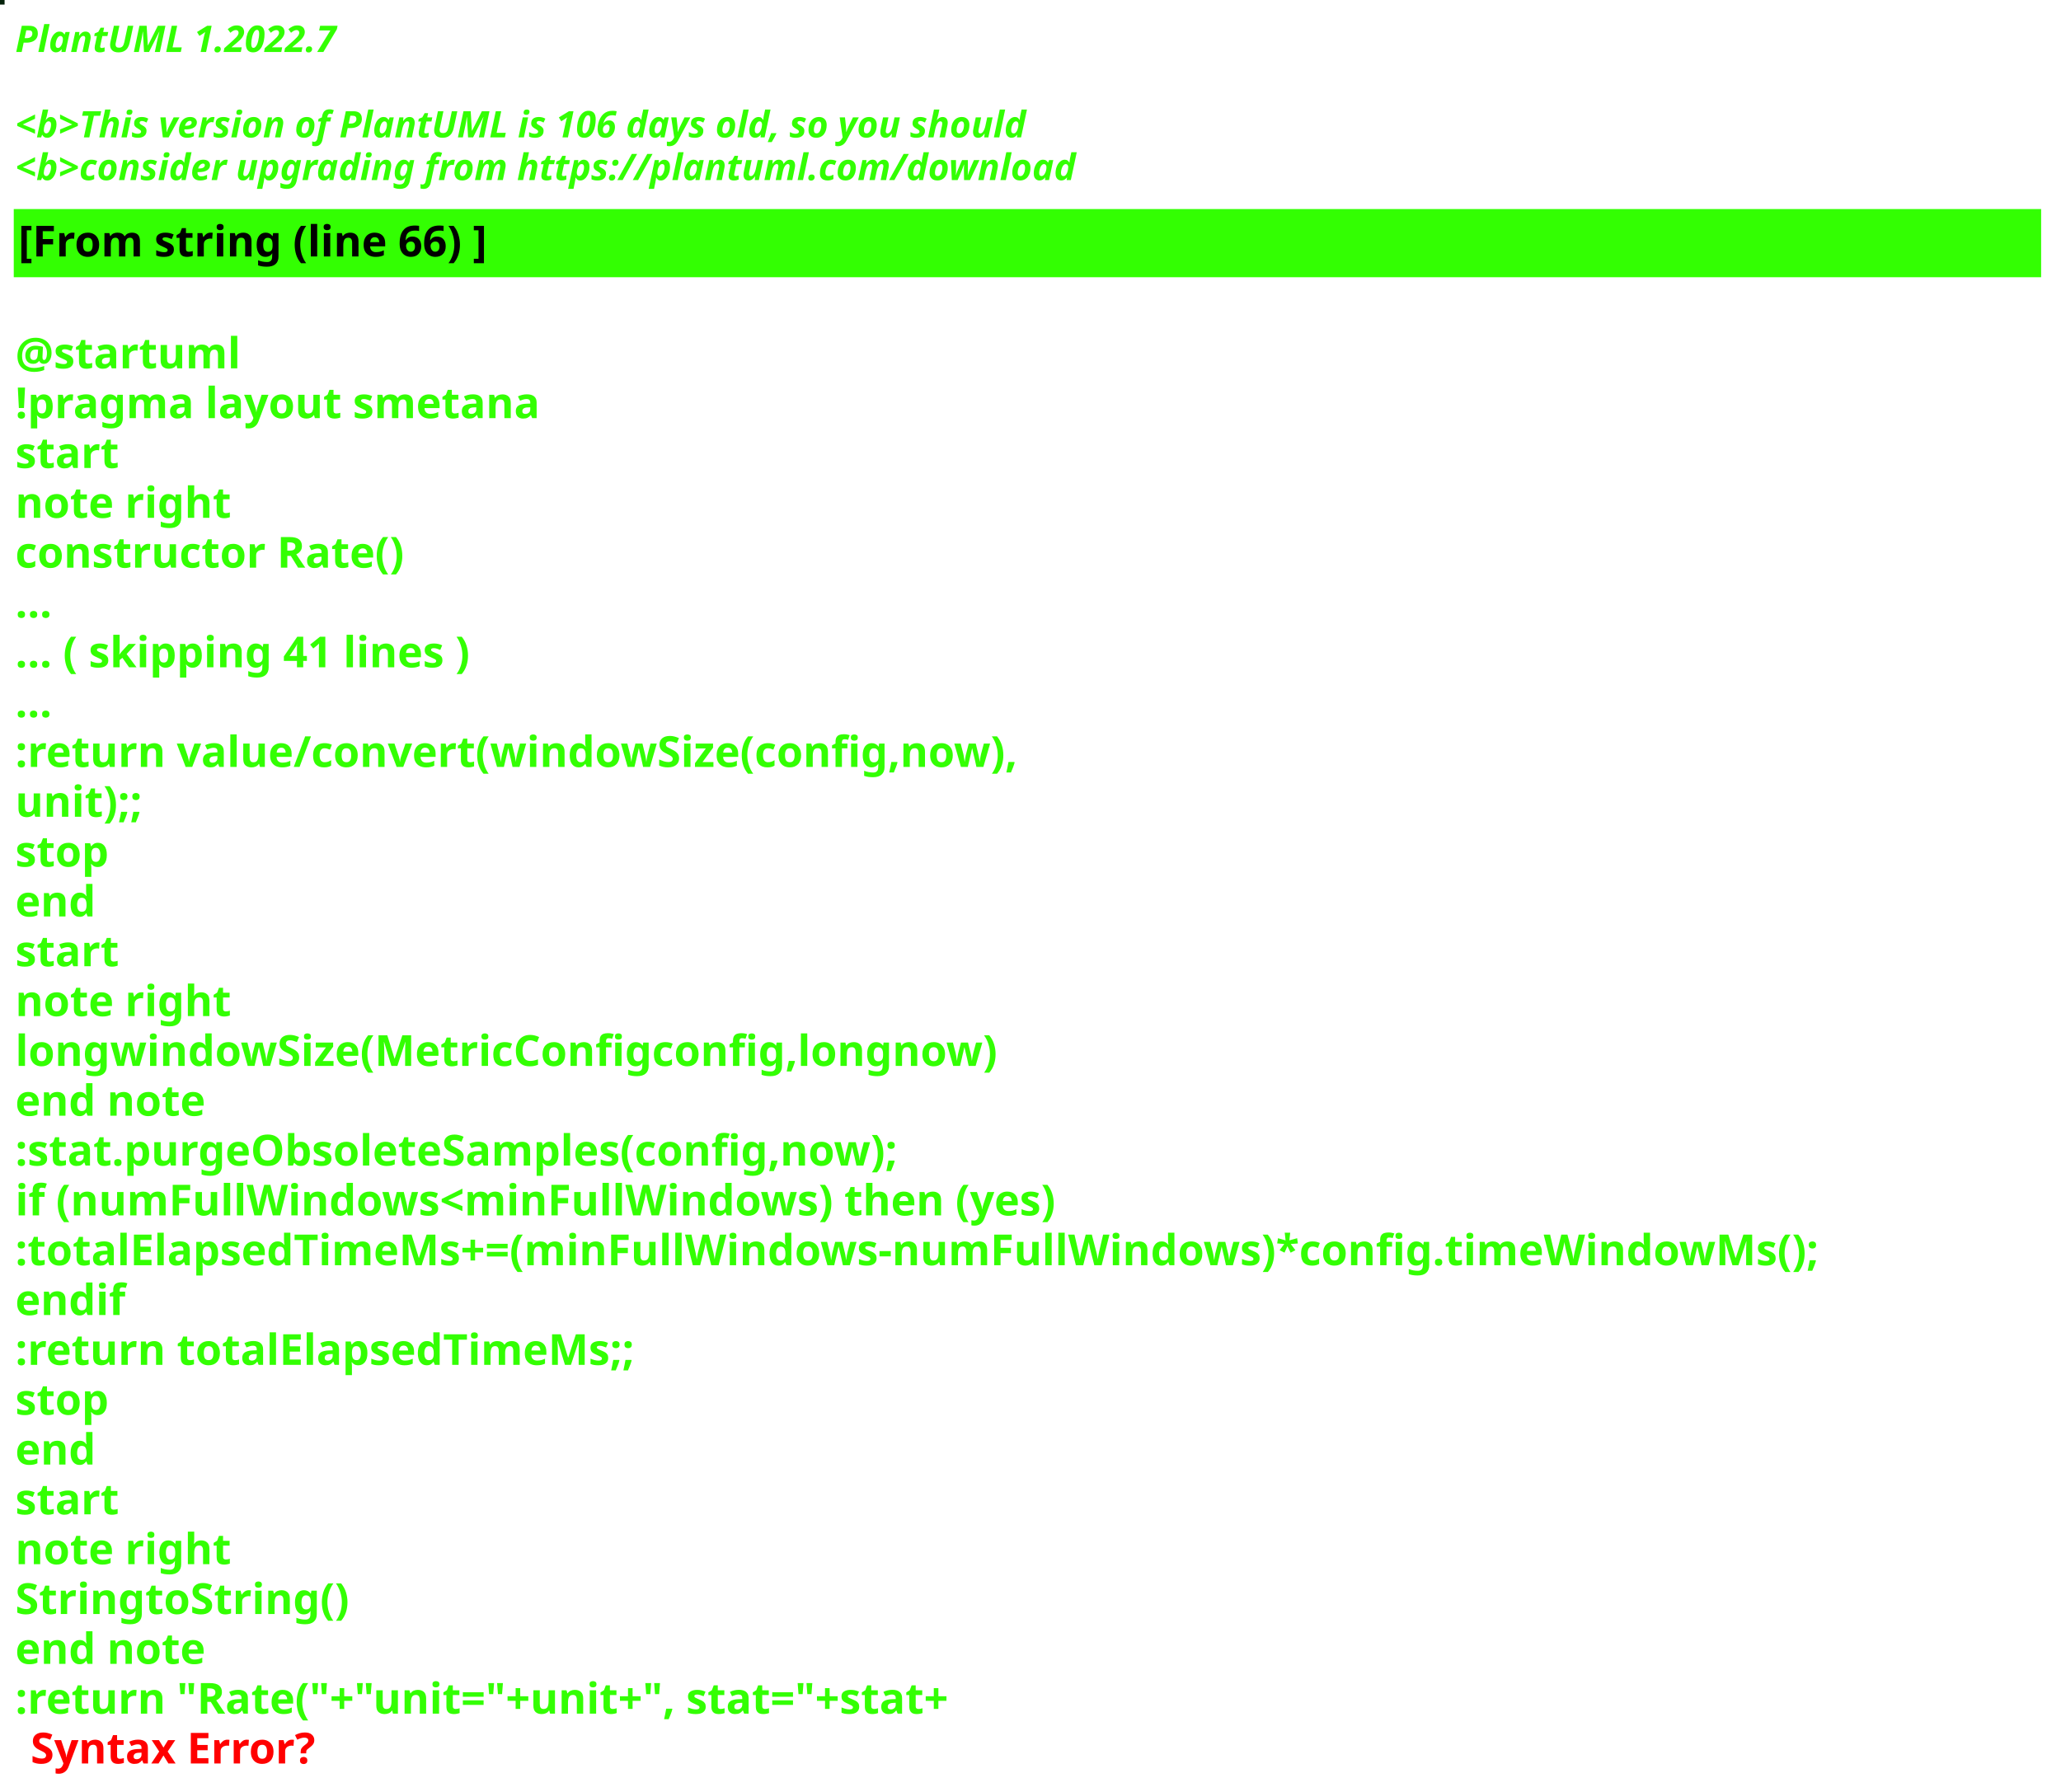
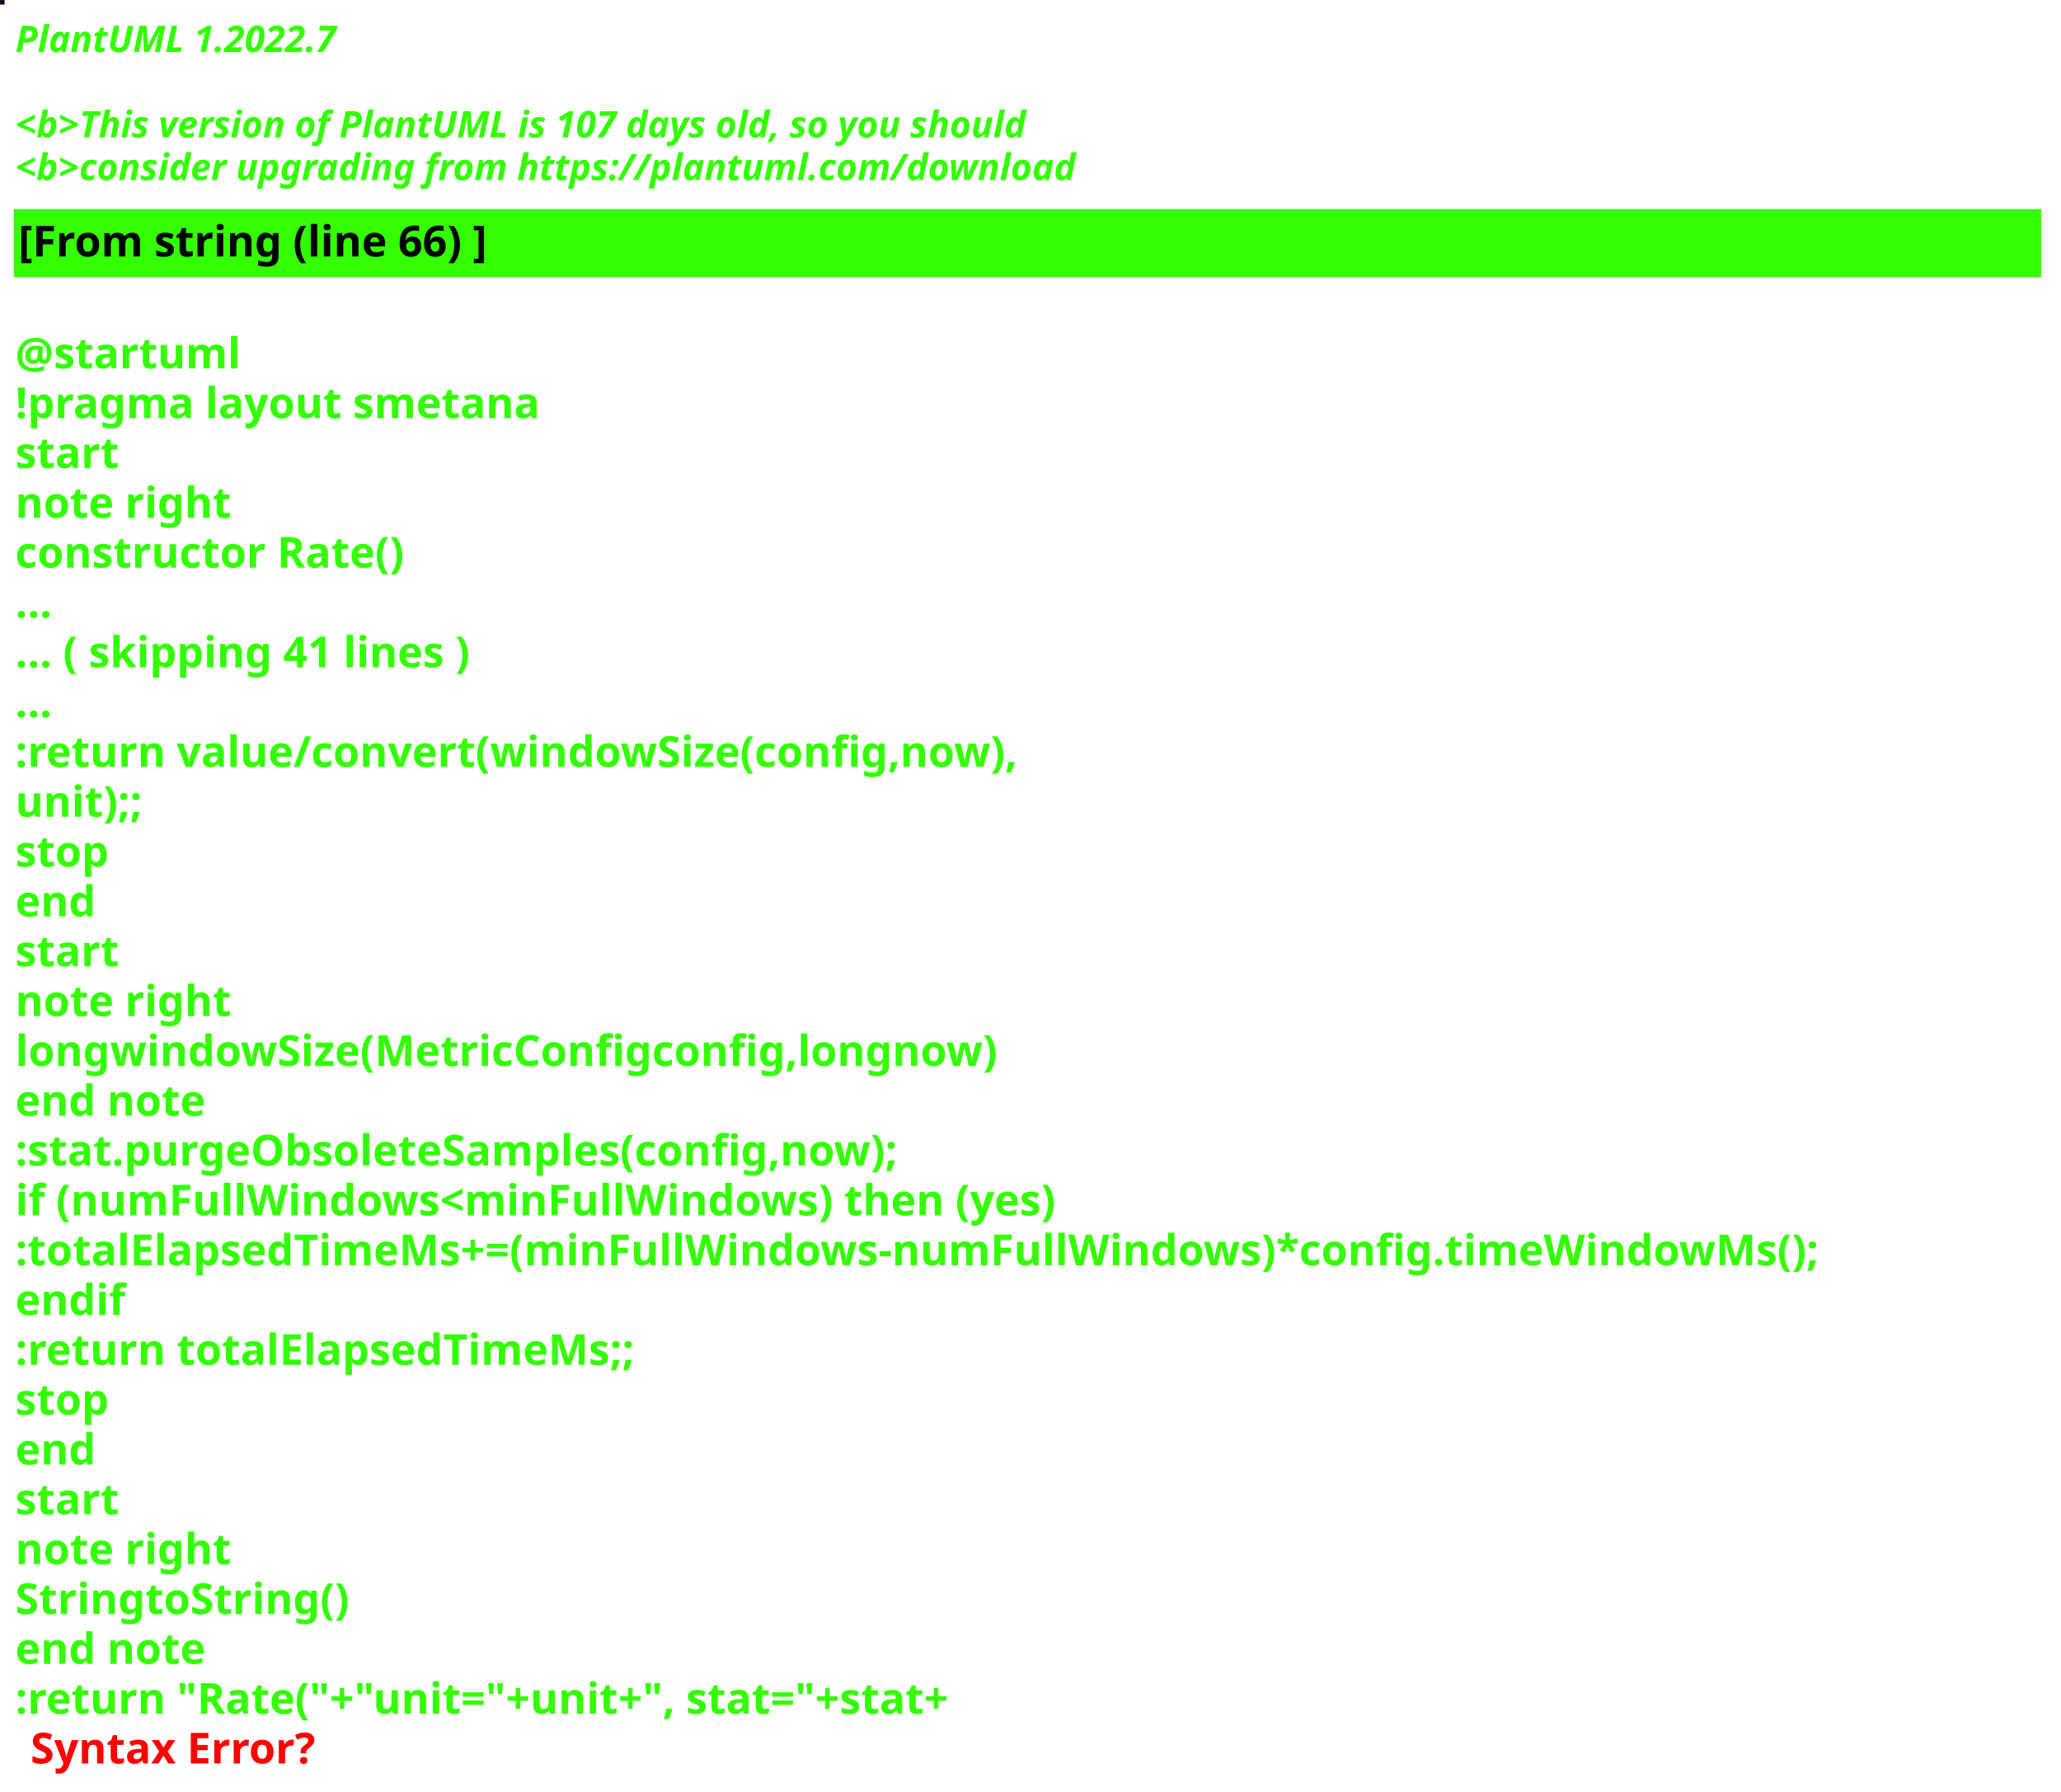
<svg xmlns="http://www.w3.org/2000/svg" contentStyleType="text/css" height="586px" preserveAspectRatio="none" style="width:674px;height:586px;background:#000000;" version="1.1" viewBox="0 0 674 586" width="674px" zoomAndPan="magnify">
  <defs />
  <g>
-     <rect fill="#05220B" height="1" style="stroke:#05220B;stroke-width:1.0;" width="1" x="0" y="0" />
+     <rect fill="#270222" height="1" style="stroke:#270222;stroke-width:1.0;" width="1" x="0" y="0" />
    <text fill="#33FF02" font-family="sans-serif" font-size="12" font-style="italic" font-weight="bold" lengthAdjust="spacing" textLength="127" x="5" y="17">PlantUML 1.2022.7</text>
    <text fill="#33FF02" font-family="sans-serif" font-size="12" font-style="italic" font-weight="bold" lengthAdjust="spacing" textLength="4" x="5" y="30.969"> </text>
-     <text fill="#33FF02" font-family="sans-serif" font-size="12" font-style="italic" font-weight="bold" lengthAdjust="spacing" textLength="399" x="5" y="44.938">&lt;b&gt;This version of PlantUML is 106 days old, so you should</text>
+     <text fill="#33FF02" font-family="sans-serif" font-size="12" font-style="italic" font-weight="bold" lengthAdjust="spacing" textLength="399" x="5" y="44.938">&lt;b&gt;This version of PlantUML is 107 days old, so you should</text>
    <text fill="#33FF02" font-family="sans-serif" font-size="12" font-style="italic" font-weight="bold" lengthAdjust="spacing" textLength="408" x="5" y="58.906">&lt;b&gt;consider upgrading from https://plantuml.com/download</text>
    <rect fill="#33FF02" height="21.297" style="stroke:#33FF02;stroke-width:1.0;" width="662" x="5" y="68.875" />
    <text fill="#000000" font-family="sans-serif" font-size="14" font-weight="bold" lengthAdjust="spacing" textLength="178" x="6" y="83.875">[From string (line 66) ]</text>
    <text fill="#33FF02" font-family="sans-serif" font-size="14" font-weight="bold" lengthAdjust="spacing" textLength="5" x="5" y="104.172"> </text>
    <text fill="#33FF02" font-family="sans-serif" font-size="14" font-weight="bold" lengthAdjust="spacing" textLength="79" x="5" y="120.469">@startuml</text>
    <text fill="#33FF02" font-family="sans-serif" font-size="14" font-weight="bold" lengthAdjust="spacing" textLength="190" x="5" y="136.766">!pragma layout smetana</text>
    <text fill="#33FF02" font-family="sans-serif" font-size="14" font-weight="bold" lengthAdjust="spacing" textLength="37" x="5" y="153.062">start</text>
    <text fill="#33FF02" font-family="sans-serif" font-size="14" font-weight="bold" lengthAdjust="spacing" textLength="78" x="5" y="169.359">note right</text>
    <text fill="#33FF02" font-family="sans-serif" font-size="14" font-weight="bold" lengthAdjust="spacing" textLength="145" x="5" y="185.656">constructor Rate()</text>
    <text fill="#33FF02" font-family="sans-serif" font-size="14" font-weight="bold" lengthAdjust="spacing" textLength="15" x="5" y="201.953">...</text>
    <text fill="#33FF02" font-family="sans-serif" font-size="14" font-weight="bold" lengthAdjust="spacing" textLength="175" x="5" y="218.25">... ( skipping 41 lines )</text>
    <text fill="#33FF02" font-family="sans-serif" font-size="14" font-weight="bold" lengthAdjust="spacing" textLength="15" x="5" y="234.547">...</text>
    <text fill="#33FF02" font-family="sans-serif" font-size="14" font-weight="bold" lengthAdjust="spacing" textLength="375" x="5" y="250.844">:return value/convert(windowSize(config,now),</text>
    <text fill="#33FF02" font-family="sans-serif" font-size="14" font-weight="bold" lengthAdjust="spacing" textLength="48" x="5" y="267.141">unit);;</text>
    <text fill="#33FF02" font-family="sans-serif" font-size="14" font-weight="bold" lengthAdjust="spacing" textLength="35" x="5" y="283.438">stop</text>
    <text fill="#33FF02" font-family="sans-serif" font-size="14" font-weight="bold" lengthAdjust="spacing" textLength="30" x="5" y="299.734">end</text>
    <text fill="#33FF02" font-family="sans-serif" font-size="14" font-weight="bold" lengthAdjust="spacing" textLength="37" x="5" y="316.031">start</text>
    <text fill="#33FF02" font-family="sans-serif" font-size="14" font-weight="bold" lengthAdjust="spacing" textLength="78" x="5" y="332.328">note right</text>
    <text fill="#33FF02" font-family="sans-serif" font-size="14" font-weight="bold" lengthAdjust="spacing" textLength="363" x="5" y="348.625">longwindowSize(MetricConfigconfig,longnow)</text>
    <text fill="#33FF02" font-family="sans-serif" font-size="14" font-weight="bold" lengthAdjust="spacing" textLength="71" x="5" y="364.922">end note</text>
    <text fill="#33FF02" font-family="sans-serif" font-size="14" font-weight="bold" lengthAdjust="spacing" textLength="331" x="5" y="381.219">:stat.purgeObsoleteSamples(config,now);</text>
    <text fill="#33FF02" font-family="sans-serif" font-size="14" font-weight="bold" lengthAdjust="spacing" textLength="385" x="5" y="397.516">if (numFullWindows&lt;minFullWindows) then (yes)</text>
    <text fill="#33FF02" font-family="sans-serif" font-size="14" font-weight="bold" lengthAdjust="spacing" textLength="662" x="5" y="413.812">:totalElapsedTimeMs+=(minFullWindows-numFullWindows)*config.timeWindowMs();</text>
    <text fill="#33FF02" font-family="sans-serif" font-size="14" font-weight="bold" lengthAdjust="spacing" textLength="40" x="5" y="430.109">endif</text>
    <text fill="#33FF02" font-family="sans-serif" font-size="14" font-weight="bold" lengthAdjust="spacing" textLength="229" x="5" y="446.406">:return totalElapsedTimeMs;;</text>
    <text fill="#33FF02" font-family="sans-serif" font-size="14" font-weight="bold" lengthAdjust="spacing" textLength="35" x="5" y="462.703">stop</text>
    <text fill="#33FF02" font-family="sans-serif" font-size="14" font-weight="bold" lengthAdjust="spacing" textLength="30" x="5" y="479">end</text>
    <text fill="#33FF02" font-family="sans-serif" font-size="14" font-weight="bold" lengthAdjust="spacing" textLength="37" x="5" y="495.297">start</text>
    <text fill="#33FF02" font-family="sans-serif" font-size="14" font-weight="bold" lengthAdjust="spacing" textLength="78" x="5" y="511.594">note right</text>
    <text fill="#33FF02" font-family="sans-serif" font-size="14" font-weight="bold" lengthAdjust="spacing" textLength="122" x="5" y="527.891">StringtoString()</text>
    <text fill="#33FF02" font-family="sans-serif" font-size="14" font-weight="bold" lengthAdjust="spacing" textLength="71" x="5" y="544.188">end note</text>
    <text fill="#33FF02" font-family="sans-serif" font-size="14" font-weight="bold" lengthAdjust="spacing" text-decoration="wavy underline" textLength="358" x="5" y="560.484">:return "Rate("+"unit="+unit+", stat="+stat+</text>
    <text fill="#FF0000" font-family="sans-serif" font-size="14" font-weight="bold" lengthAdjust="spacing" textLength="106" x="10" y="576.781">Syntax Error?</text>
  </g>
</svg>
